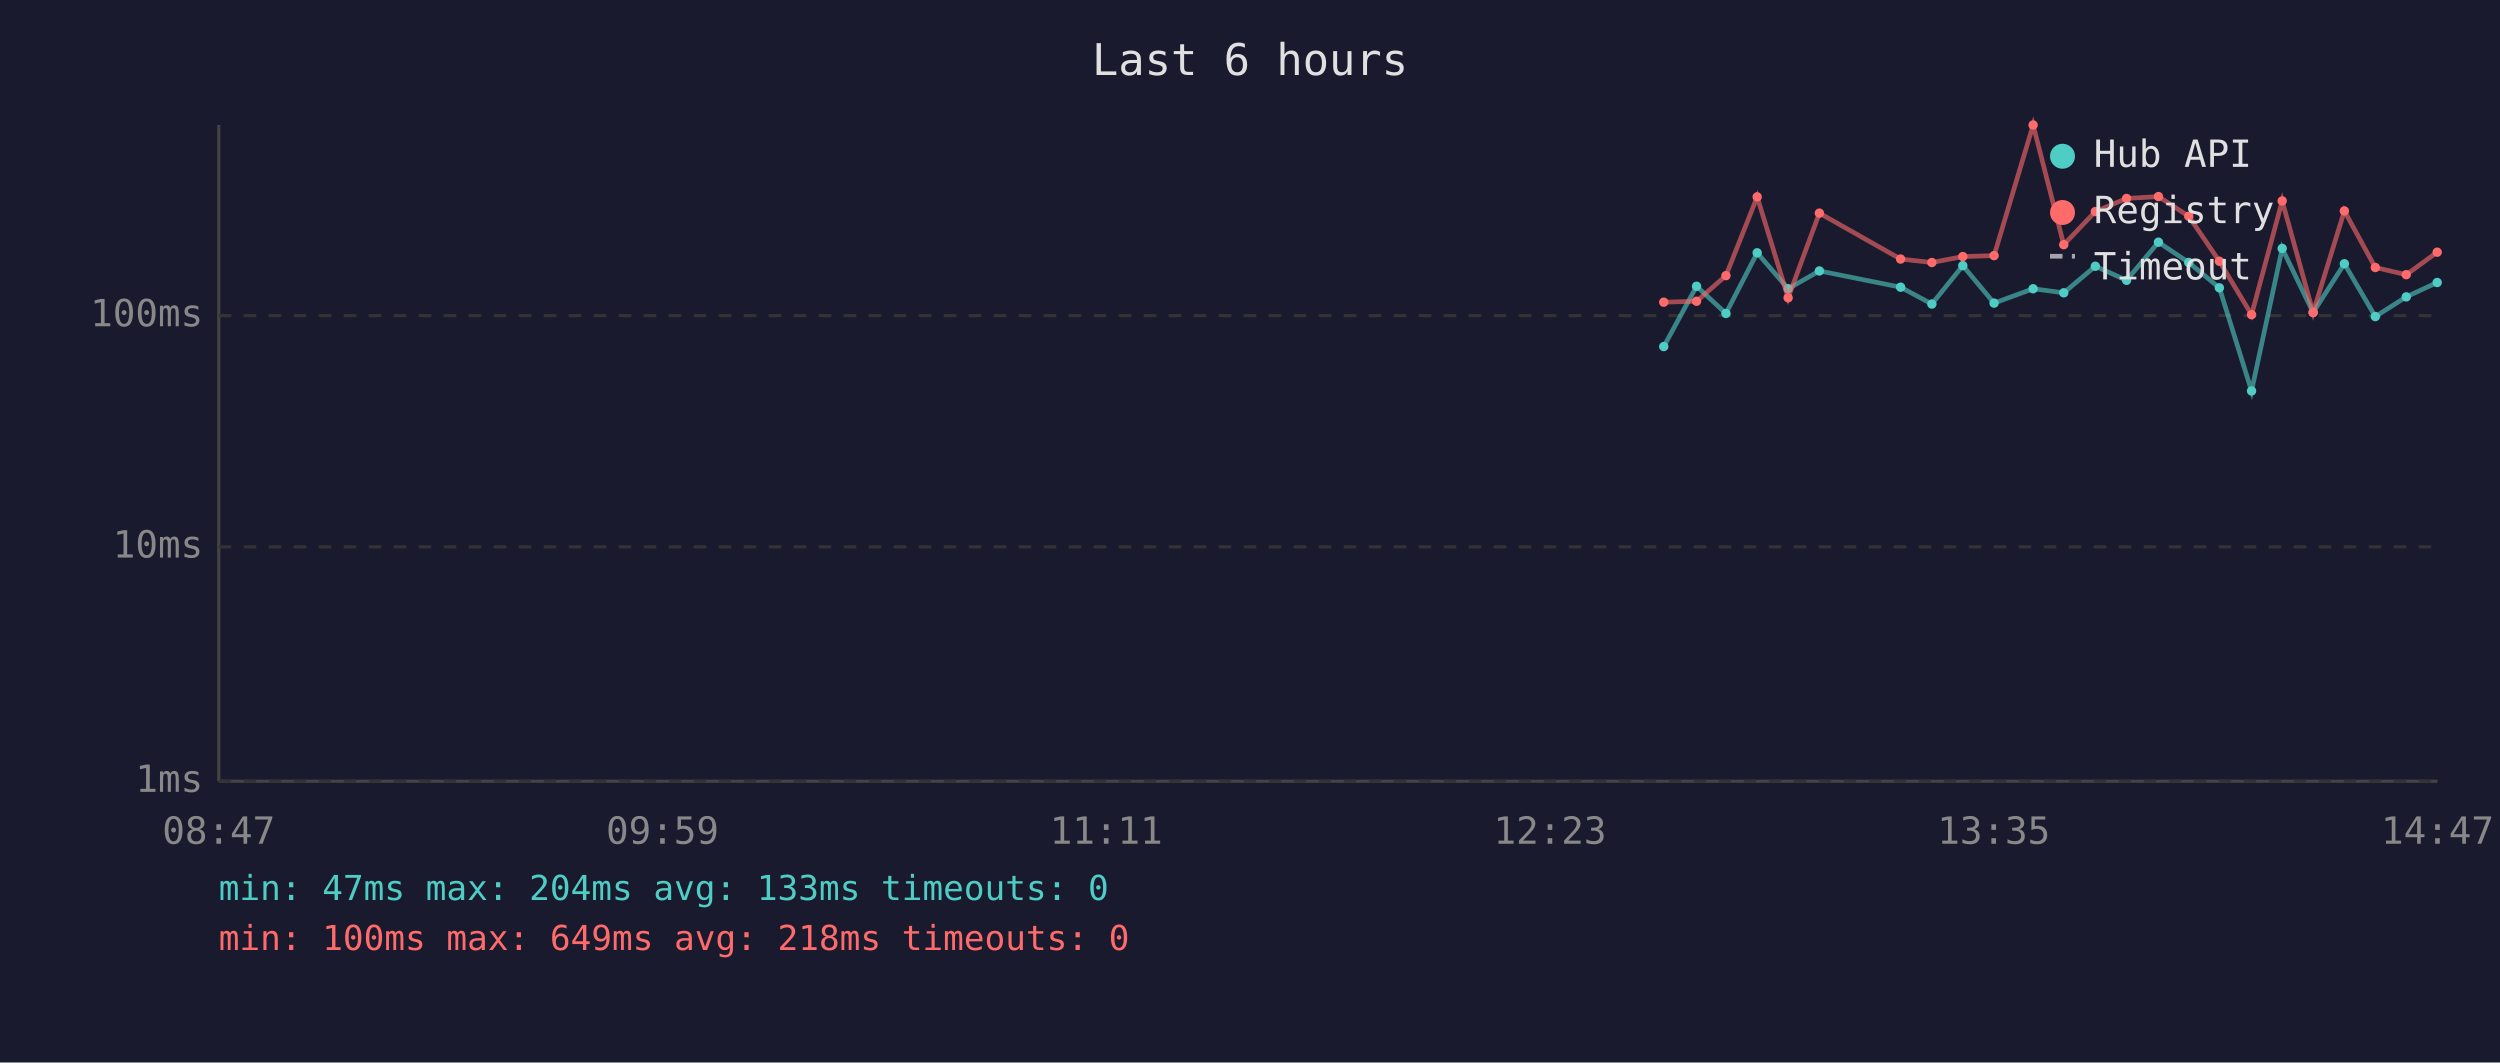
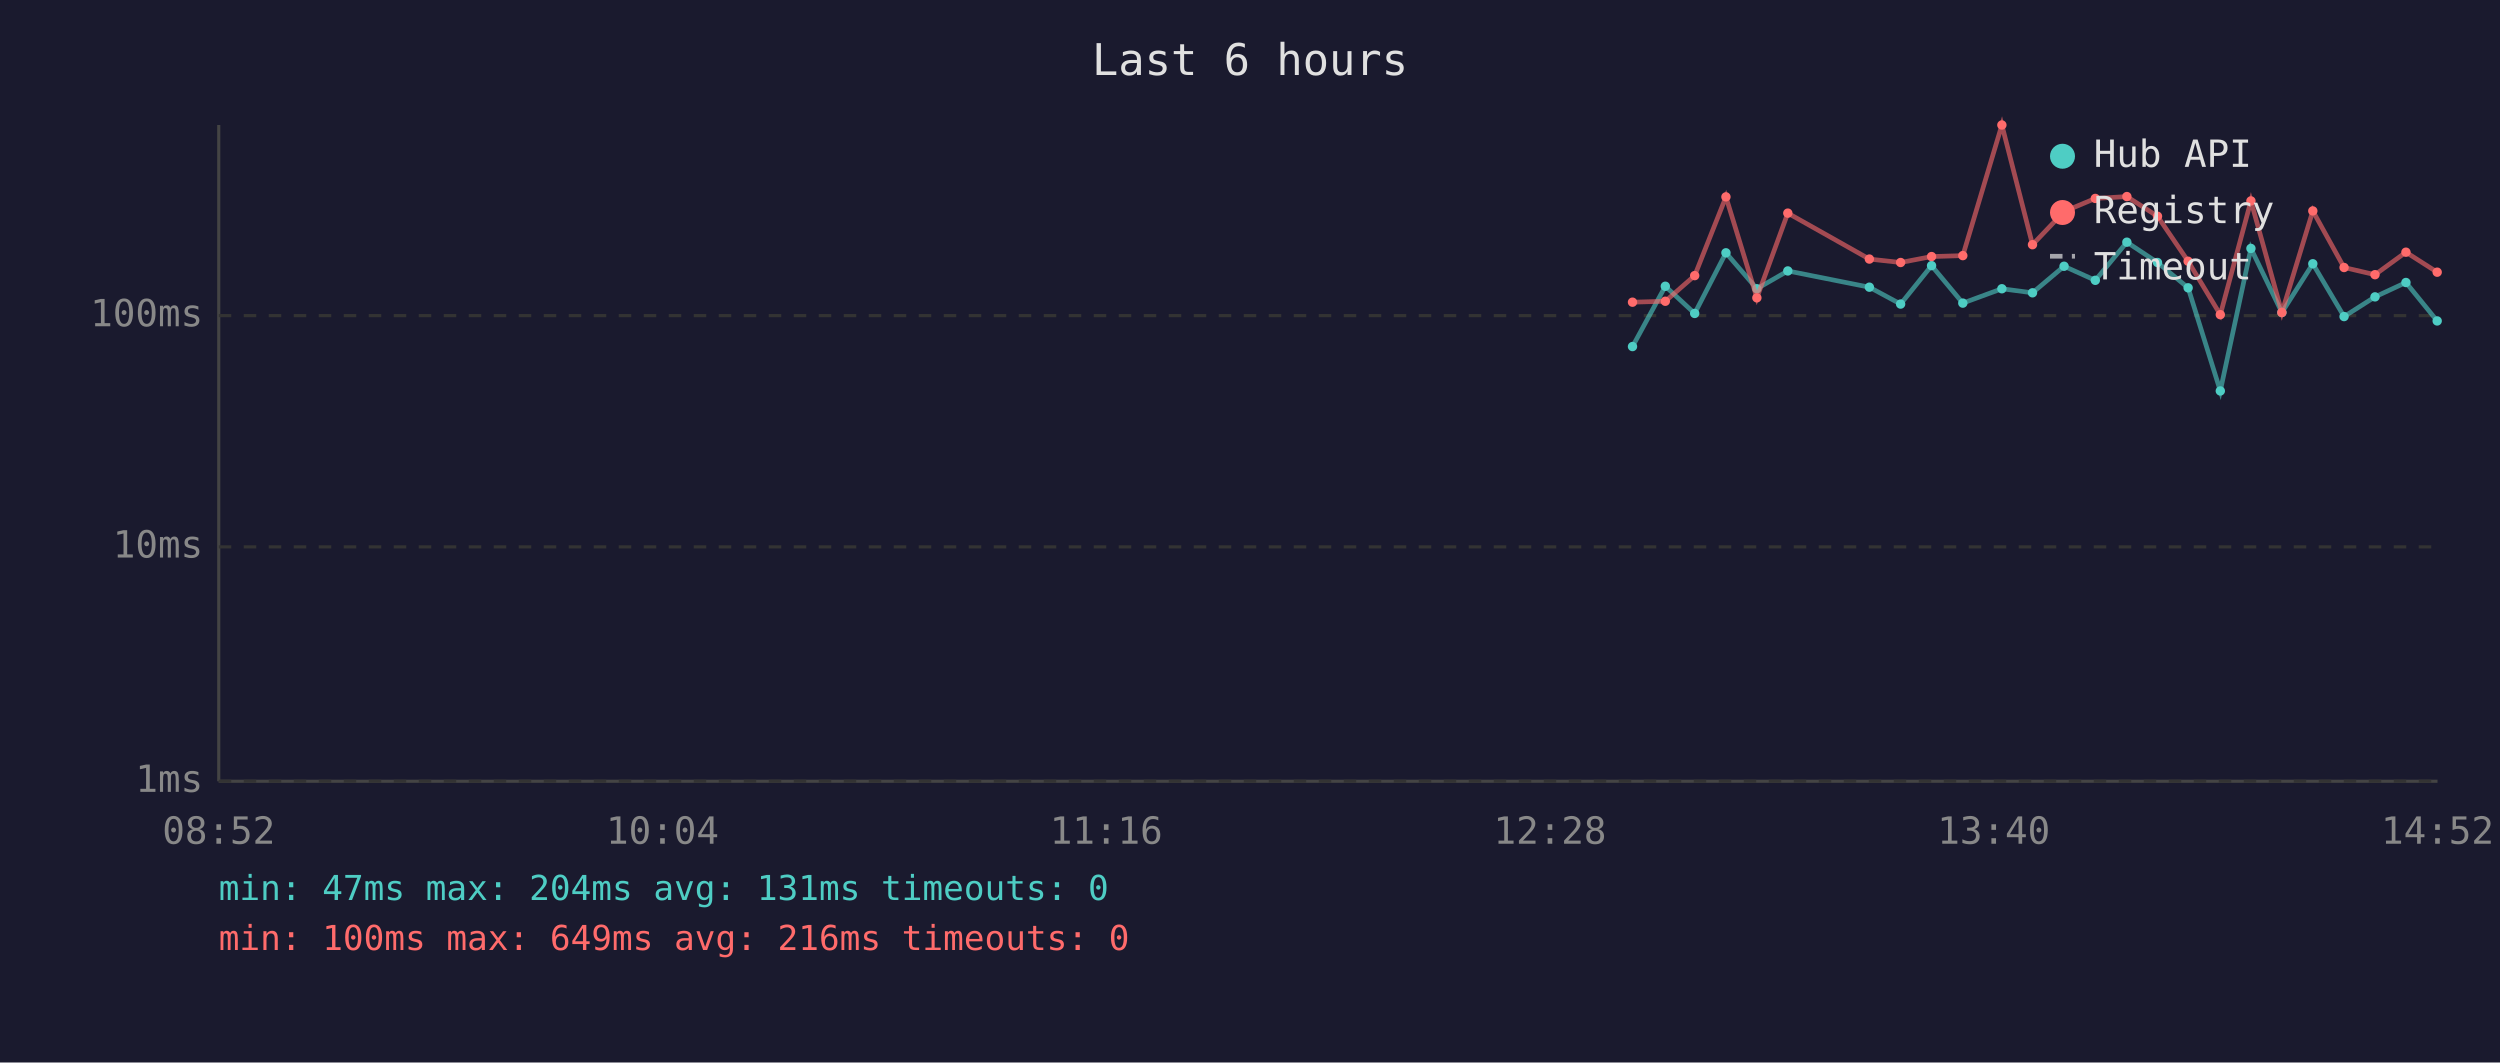
<svg xmlns="http://www.w3.org/2000/svg" viewBox="0 0 800 340" font-family="monospace" font-size="12">
  <rect width="800" height="340" fill="#1a1a2e" />
  <text x="400" y="24" fill="#e0e0e0" font-size="14" text-anchor="middle">Last 6 hours</text>
  <line x1="70" y1="40" x2="70" y2="250" stroke="#444" stroke-width="1" />
  <line x1="70" y1="250" x2="780" y2="250" stroke="#444" stroke-width="1" />
  <line x1="70" y1="250" x2="780" y2="250" stroke="#333" stroke-width="1" stroke-dasharray="4" />
  <text x="65" y="250" fill="#888" text-anchor="end" dominant-baseline="middle">1ms</text>
  <line x1="70" y1="175" x2="780" y2="175" stroke="#333" stroke-width="1" stroke-dasharray="4" />
  <text x="65" y="175" fill="#888" text-anchor="end" dominant-baseline="middle">10ms</text>
  <line x1="70" y1="101" x2="780" y2="101" stroke="#333" stroke-width="1" stroke-dasharray="4" />
  <text x="65" y="101" fill="#888" text-anchor="end" dominant-baseline="middle">100ms</text>
-   <text x="70" y="270" fill="#888" text-anchor="middle">08:47</text>
-   <text x="212" y="270" fill="#888" text-anchor="middle">09:59</text>
-   <text x="354" y="270" fill="#888" text-anchor="middle">11:11</text>
-   <text x="496" y="270" fill="#888" text-anchor="middle">12:23</text>
-   <text x="638" y="270" fill="#888" text-anchor="middle">13:35</text>
-   <text x="780" y="270" fill="#888" text-anchor="middle">14:47</text>
-   <polyline points="532.4,110.9 542.9,91.6 552.3,100.3 562.3,80.9 572.2,92.4 582.2,86.7 608.2,91.9 618.2,97.3 628.1,85.0 638.1,97.0 650.6,92.4 660.4,93.7 670.5,85.2 680.5,89.7 690.7,77.5 700.4,84.0 710.2,92.1 720.5,125.1 730.3,79.5 740.2,100.0 750.2,84.4 760.1,101.3 770.0,95.0 779.9,90.4" fill="none" stroke="#4ecdc4" stroke-width="1.5" opacity="0.6" />
-   <circle cx="532.4" cy="110.9" r="1.5" fill="#4ecdc4" />
-   <circle cx="542.9" cy="91.6" r="1.5" fill="#4ecdc4" />
-   <circle cx="552.3" cy="100.3" r="1.5" fill="#4ecdc4" />
-   <circle cx="562.3" cy="80.9" r="1.5" fill="#4ecdc4" />
-   <circle cx="572.2" cy="92.4" r="1.5" fill="#4ecdc4" />
-   <circle cx="582.2" cy="86.7" r="1.5" fill="#4ecdc4" />
-   <circle cx="608.2" cy="91.9" r="1.5" fill="#4ecdc4" />
-   <circle cx="618.2" cy="97.3" r="1.5" fill="#4ecdc4" />
-   <circle cx="628.1" cy="85.0" r="1.5" fill="#4ecdc4" />
-   <circle cx="638.1" cy="97.0" r="1.5" fill="#4ecdc4" />
-   <circle cx="650.6" cy="92.4" r="1.5" fill="#4ecdc4" />
-   <circle cx="660.4" cy="93.7" r="1.5" fill="#4ecdc4" />
-   <circle cx="670.5" cy="85.2" r="1.5" fill="#4ecdc4" />
-   <circle cx="680.5" cy="89.7" r="1.5" fill="#4ecdc4" />
-   <circle cx="690.7" cy="77.5" r="1.5" fill="#4ecdc4" />
-   <circle cx="700.4" cy="84.0" r="1.5" fill="#4ecdc4" />
-   <circle cx="710.2" cy="92.1" r="1.5" fill="#4ecdc4" />
-   <circle cx="720.5" cy="125.1" r="1.5" fill="#4ecdc4" />
-   <circle cx="730.3" cy="79.5" r="1.5" fill="#4ecdc4" />
-   <circle cx="740.2" cy="100.0" r="1.5" fill="#4ecdc4" />
-   <circle cx="750.2" cy="84.4" r="1.5" fill="#4ecdc4" />
-   <circle cx="760.1" cy="101.3" r="1.5" fill="#4ecdc4" />
-   <circle cx="770.0" cy="95.0" r="1.5" fill="#4ecdc4" />
-   <circle cx="779.9" cy="90.4" r="1.5" fill="#4ecdc4" />
-   <polyline points="532.4,96.7 542.9,96.4 552.3,88.2 562.3,63.0 572.2,95.3 582.2,68.2 608.2,82.9 618.2,84.0 628.1,82.1 638.1,81.8 650.6,40.0 660.4,78.3 670.5,67.7 680.5,63.5 690.7,62.9 700.4,69.2 710.2,83.6 720.5,100.7 730.3,64.3 740.2,100.0 750.2,67.5 760.1,85.6 770.0,87.9 779.9,80.7" fill="none" stroke="#ff6b6b" stroke-width="1.5" opacity="0.6" />
-   <circle cx="532.4" cy="96.7" r="1.5" fill="#ff6b6b" />
-   <circle cx="542.9" cy="96.4" r="1.5" fill="#ff6b6b" />
-   <circle cx="552.3" cy="88.2" r="1.5" fill="#ff6b6b" />
-   <circle cx="562.3" cy="63.0" r="1.5" fill="#ff6b6b" />
-   <circle cx="572.2" cy="95.3" r="1.5" fill="#ff6b6b" />
-   <circle cx="582.2" cy="68.2" r="1.5" fill="#ff6b6b" />
-   <circle cx="608.2" cy="82.9" r="1.5" fill="#ff6b6b" />
-   <circle cx="618.2" cy="84.0" r="1.5" fill="#ff6b6b" />
-   <circle cx="628.1" cy="82.1" r="1.5" fill="#ff6b6b" />
-   <circle cx="638.1" cy="81.8" r="1.5" fill="#ff6b6b" />
-   <circle cx="650.6" cy="40.0" r="1.5" fill="#ff6b6b" />
-   <circle cx="660.4" cy="78.3" r="1.5" fill="#ff6b6b" />
-   <circle cx="670.5" cy="67.7" r="1.5" fill="#ff6b6b" />
-   <circle cx="680.5" cy="63.5" r="1.5" fill="#ff6b6b" />
-   <circle cx="690.7" cy="62.9" r="1.5" fill="#ff6b6b" />
-   <circle cx="700.4" cy="69.2" r="1.5" fill="#ff6b6b" />
-   <circle cx="710.2" cy="83.6" r="1.5" fill="#ff6b6b" />
-   <circle cx="720.5" cy="100.7" r="1.5" fill="#ff6b6b" />
-   <circle cx="730.3" cy="64.3" r="1.5" fill="#ff6b6b" />
-   <circle cx="740.2" cy="100.0" r="1.5" fill="#ff6b6b" />
-   <circle cx="750.2" cy="67.5" r="1.5" fill="#ff6b6b" />
-   <circle cx="760.1" cy="85.6" r="1.5" fill="#ff6b6b" />
-   <circle cx="770.0" cy="87.9" r="1.5" fill="#ff6b6b" />
-   <circle cx="779.9" cy="80.7" r="1.5" fill="#ff6b6b" />
+   <text x="70" y="270" fill="#888" text-anchor="middle">08:52</text>
+   <text x="212" y="270" fill="#888" text-anchor="middle">10:04</text>
+   <text x="354" y="270" fill="#888" text-anchor="middle">11:16</text>
+   <text x="496" y="270" fill="#888" text-anchor="middle">12:28</text>
+   <text x="638" y="270" fill="#888" text-anchor="middle">13:40</text>
+   <text x="780" y="270" fill="#888" text-anchor="middle">14:52</text>
+   <polyline points="522.4,110.9 532.9,91.6 542.3,100.3 552.3,80.9 562.2,92.4 572.1,86.7 598.2,91.9 608.2,97.3 618.1,85.0 628.1,97.0 640.6,92.4 650.4,93.7 660.5,85.2 670.5,89.7 680.6,77.5 690.4,84.0 700.2,92.1 710.5,125.1 720.3,79.5 730.2,100.0 740.1,84.4 750.1,101.3 760.0,95.0 769.9,90.4 779.9,102.7" fill="none" stroke="#4ecdc4" stroke-width="1.5" opacity="0.6" />
+   <circle cx="522.4" cy="110.9" r="1.5" fill="#4ecdc4" />
+   <circle cx="532.9" cy="91.6" r="1.5" fill="#4ecdc4" />
+   <circle cx="542.3" cy="100.3" r="1.5" fill="#4ecdc4" />
+   <circle cx="552.3" cy="80.9" r="1.5" fill="#4ecdc4" />
+   <circle cx="562.2" cy="92.4" r="1.5" fill="#4ecdc4" />
+   <circle cx="572.1" cy="86.7" r="1.5" fill="#4ecdc4" />
+   <circle cx="598.2" cy="91.9" r="1.5" fill="#4ecdc4" />
+   <circle cx="608.2" cy="97.3" r="1.5" fill="#4ecdc4" />
+   <circle cx="618.1" cy="85.0" r="1.5" fill="#4ecdc4" />
+   <circle cx="628.1" cy="97.0" r="1.5" fill="#4ecdc4" />
+   <circle cx="640.6" cy="92.4" r="1.5" fill="#4ecdc4" />
+   <circle cx="650.4" cy="93.7" r="1.5" fill="#4ecdc4" />
+   <circle cx="660.5" cy="85.2" r="1.5" fill="#4ecdc4" />
+   <circle cx="670.5" cy="89.7" r="1.5" fill="#4ecdc4" />
+   <circle cx="680.6" cy="77.5" r="1.5" fill="#4ecdc4" />
+   <circle cx="690.4" cy="84.0" r="1.5" fill="#4ecdc4" />
+   <circle cx="700.2" cy="92.1" r="1.5" fill="#4ecdc4" />
+   <circle cx="710.5" cy="125.1" r="1.5" fill="#4ecdc4" />
+   <circle cx="720.3" cy="79.5" r="1.5" fill="#4ecdc4" />
+   <circle cx="730.2" cy="100.0" r="1.5" fill="#4ecdc4" />
+   <circle cx="740.1" cy="84.4" r="1.5" fill="#4ecdc4" />
+   <circle cx="750.1" cy="101.3" r="1.5" fill="#4ecdc4" />
+   <circle cx="760.0" cy="95.0" r="1.5" fill="#4ecdc4" />
+   <circle cx="769.9" cy="90.4" r="1.5" fill="#4ecdc4" />
+   <circle cx="779.9" cy="102.7" r="1.5" fill="#4ecdc4" />
+   <polyline points="522.4,96.7 532.9,96.4 542.3,88.2 552.3,63.0 562.2,95.3 572.1,68.2 598.2,82.9 608.2,84.0 618.1,82.1 628.1,81.8 640.6,40.0 650.4,78.3 660.5,67.7 670.5,63.5 680.6,62.9 690.4,69.2 700.2,83.6 710.5,100.7 720.3,64.3 730.2,100.0 740.1,67.5 750.1,85.6 760.0,87.9 769.9,80.7 779.9,87.1" fill="none" stroke="#ff6b6b" stroke-width="1.5" opacity="0.6" />
+   <circle cx="522.4" cy="96.7" r="1.5" fill="#ff6b6b" />
+   <circle cx="532.9" cy="96.4" r="1.5" fill="#ff6b6b" />
+   <circle cx="542.3" cy="88.2" r="1.5" fill="#ff6b6b" />
+   <circle cx="552.3" cy="63.0" r="1.5" fill="#ff6b6b" />
+   <circle cx="562.2" cy="95.3" r="1.5" fill="#ff6b6b" />
+   <circle cx="572.1" cy="68.2" r="1.5" fill="#ff6b6b" />
+   <circle cx="598.2" cy="82.9" r="1.5" fill="#ff6b6b" />
+   <circle cx="608.2" cy="84.0" r="1.5" fill="#ff6b6b" />
+   <circle cx="618.1" cy="82.1" r="1.5" fill="#ff6b6b" />
+   <circle cx="628.1" cy="81.8" r="1.5" fill="#ff6b6b" />
+   <circle cx="640.6" cy="40.0" r="1.5" fill="#ff6b6b" />
+   <circle cx="650.4" cy="78.3" r="1.5" fill="#ff6b6b" />
+   <circle cx="660.5" cy="67.7" r="1.5" fill="#ff6b6b" />
+   <circle cx="670.5" cy="63.5" r="1.5" fill="#ff6b6b" />
+   <circle cx="680.6" cy="62.9" r="1.5" fill="#ff6b6b" />
+   <circle cx="690.4" cy="69.2" r="1.5" fill="#ff6b6b" />
+   <circle cx="700.2" cy="83.6" r="1.5" fill="#ff6b6b" />
+   <circle cx="710.5" cy="100.7" r="1.5" fill="#ff6b6b" />
+   <circle cx="720.3" cy="64.3" r="1.5" fill="#ff6b6b" />
+   <circle cx="730.2" cy="100.0" r="1.5" fill="#ff6b6b" />
+   <circle cx="740.1" cy="67.5" r="1.5" fill="#ff6b6b" />
+   <circle cx="750.1" cy="85.6" r="1.5" fill="#ff6b6b" />
+   <circle cx="760.0" cy="87.9" r="1.5" fill="#ff6b6b" />
+   <circle cx="769.9" cy="80.7" r="1.5" fill="#ff6b6b" />
+   <circle cx="779.9" cy="87.1" r="1.5" fill="#ff6b6b" />
  <circle cx="660" cy="50" r="4" fill="#4ecdc4" />
  <text x="670" y="50" fill="#e0e0e0" dominant-baseline="middle">Hub API</text>
  <circle cx="660" cy="68" r="4" fill="#ff6b6b" />
  <text x="670" y="68" fill="#e0e0e0" dominant-baseline="middle">Registry</text>
  <line x1="656" y1="82" x2="664" y2="82" stroke="#e0e0e0" stroke-width="1.5" stroke-dasharray="4,3" opacity="0.7" />
  <text x="670" y="86" fill="#e0e0e0" dominant-baseline="middle">Timeout</text>
-   <text x="70" y="288" fill="#4ecdc4" font-size="11">min: 47ms  max: 204ms  avg: 133ms  timeouts: 0</text>
-   <text x="70" y="304" fill="#ff6b6b" font-size="11">min: 100ms  max: 649ms  avg: 218ms  timeouts: 0</text>
+   <text x="70" y="288" fill="#4ecdc4" font-size="11">min: 47ms  max: 204ms  avg: 131ms  timeouts: 0</text>
+   <text x="70" y="304" fill="#ff6b6b" font-size="11">min: 100ms  max: 649ms  avg: 216ms  timeouts: 0</text>
</svg>
